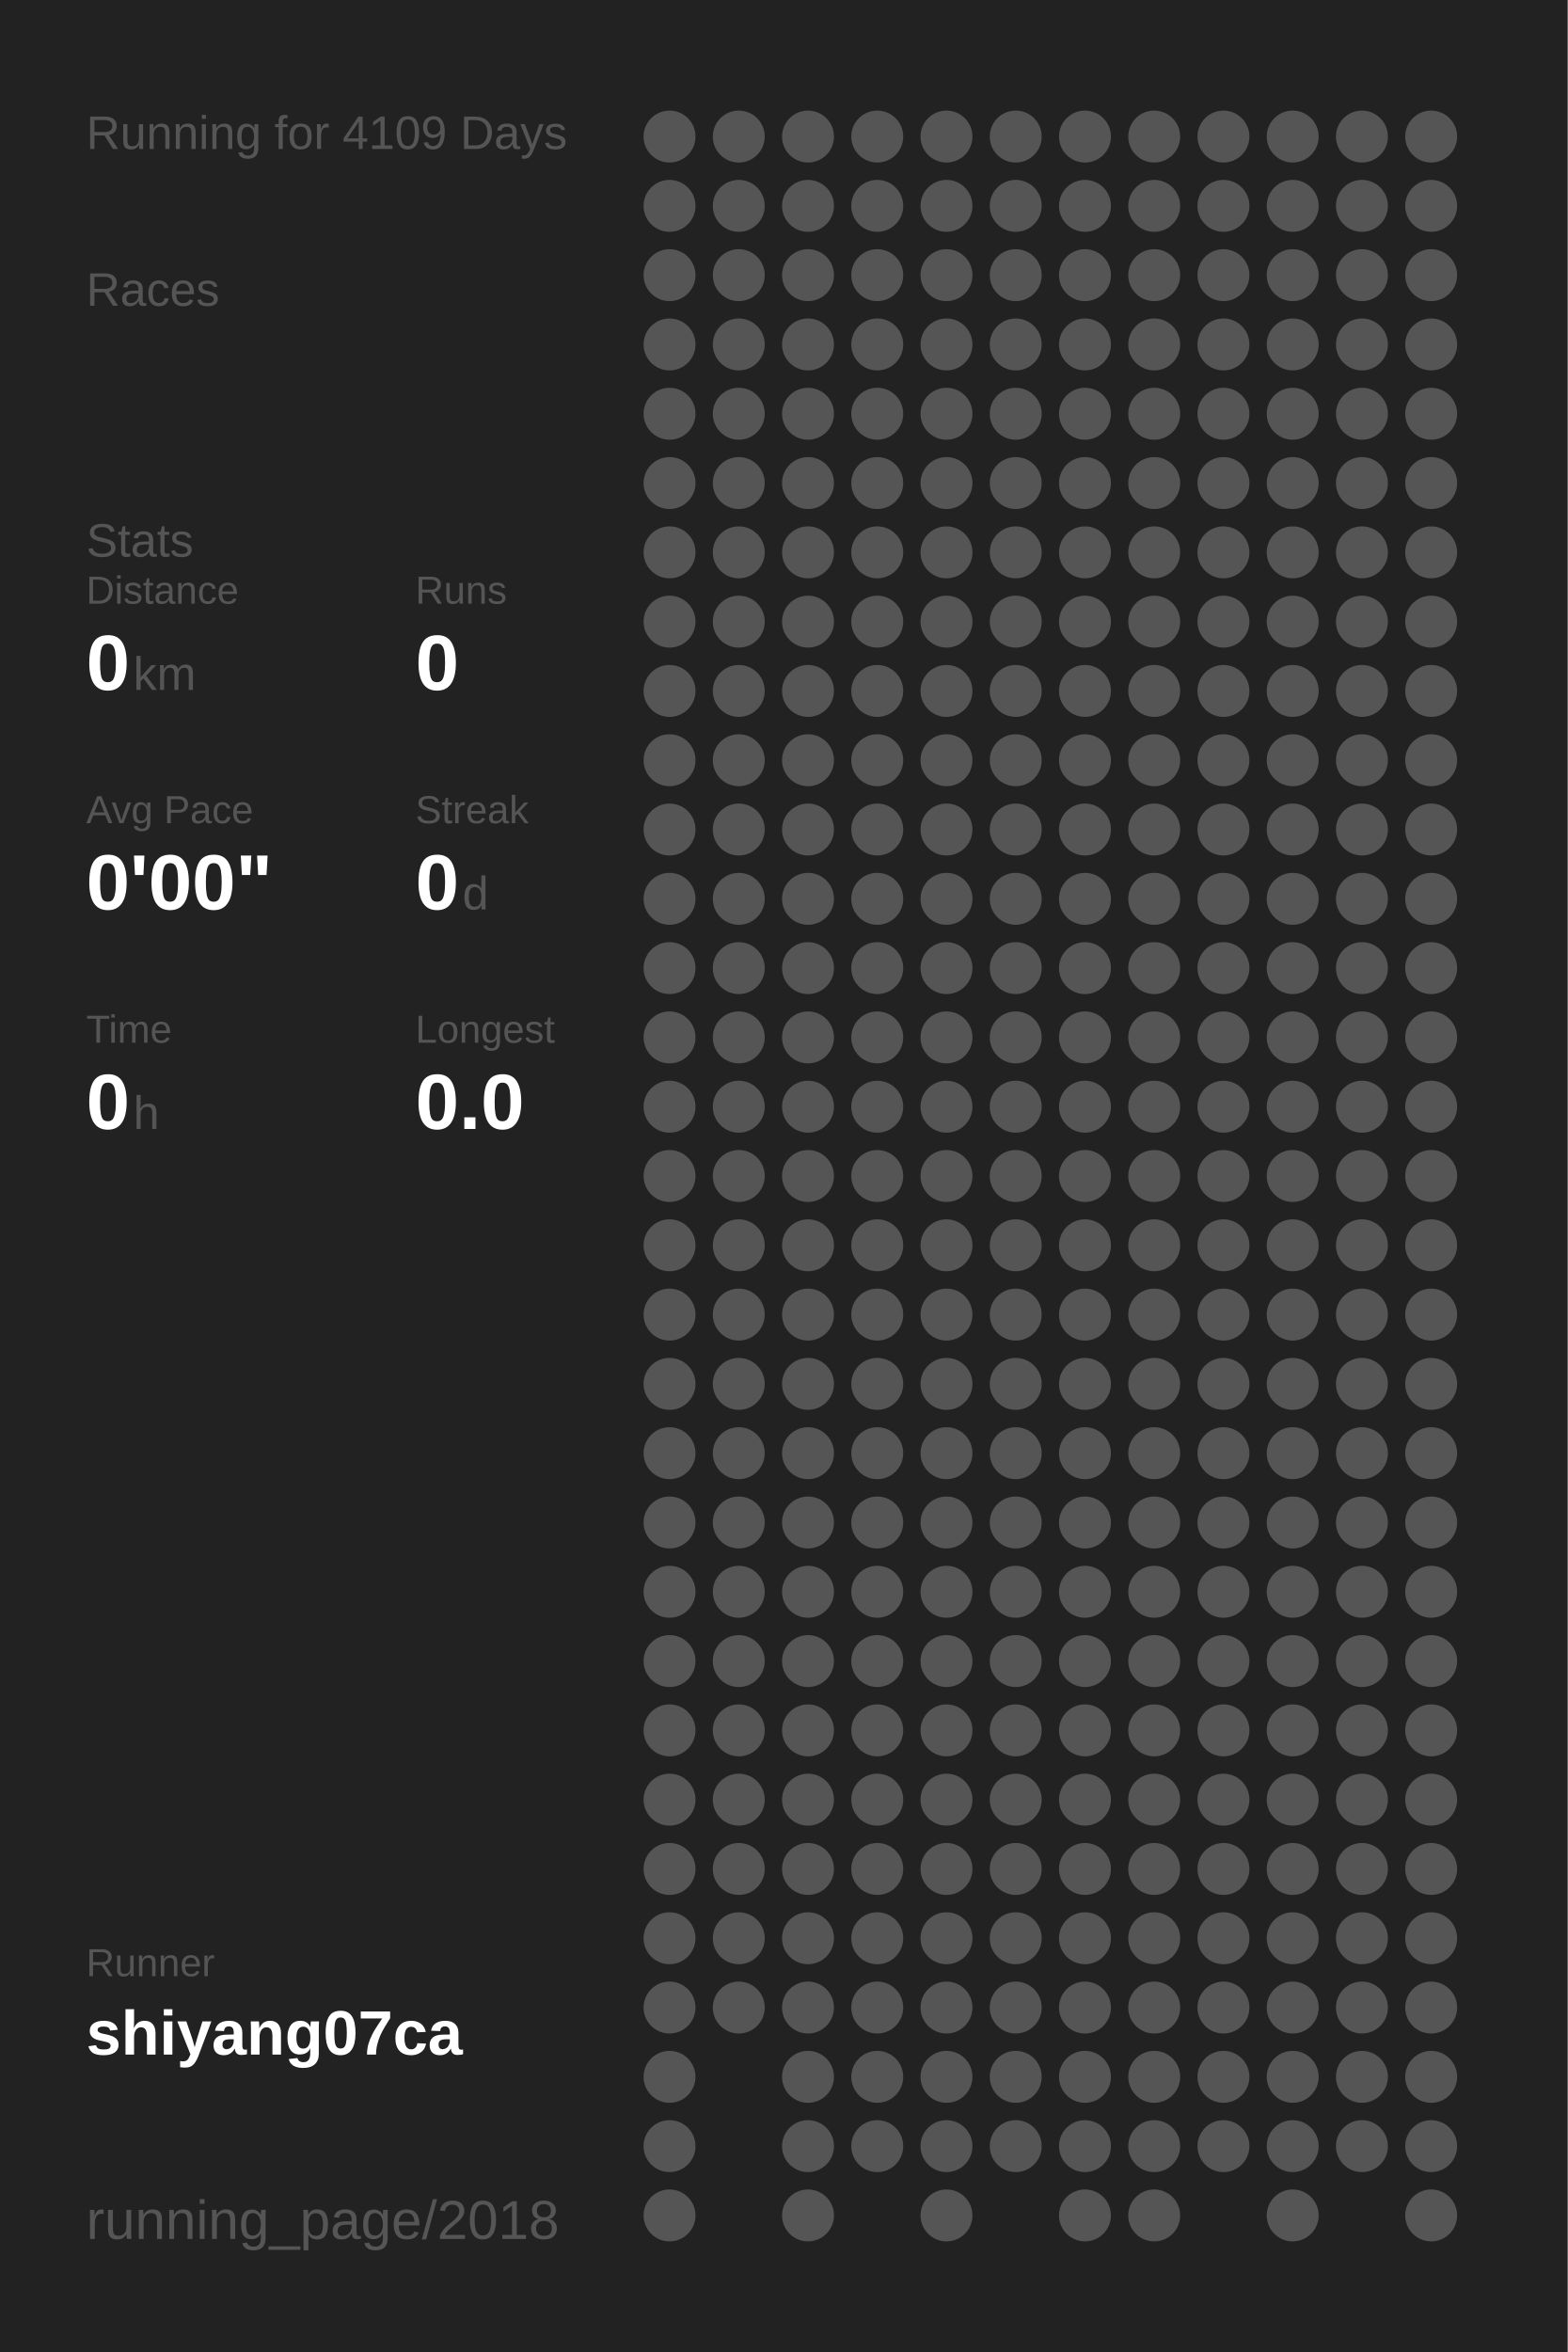
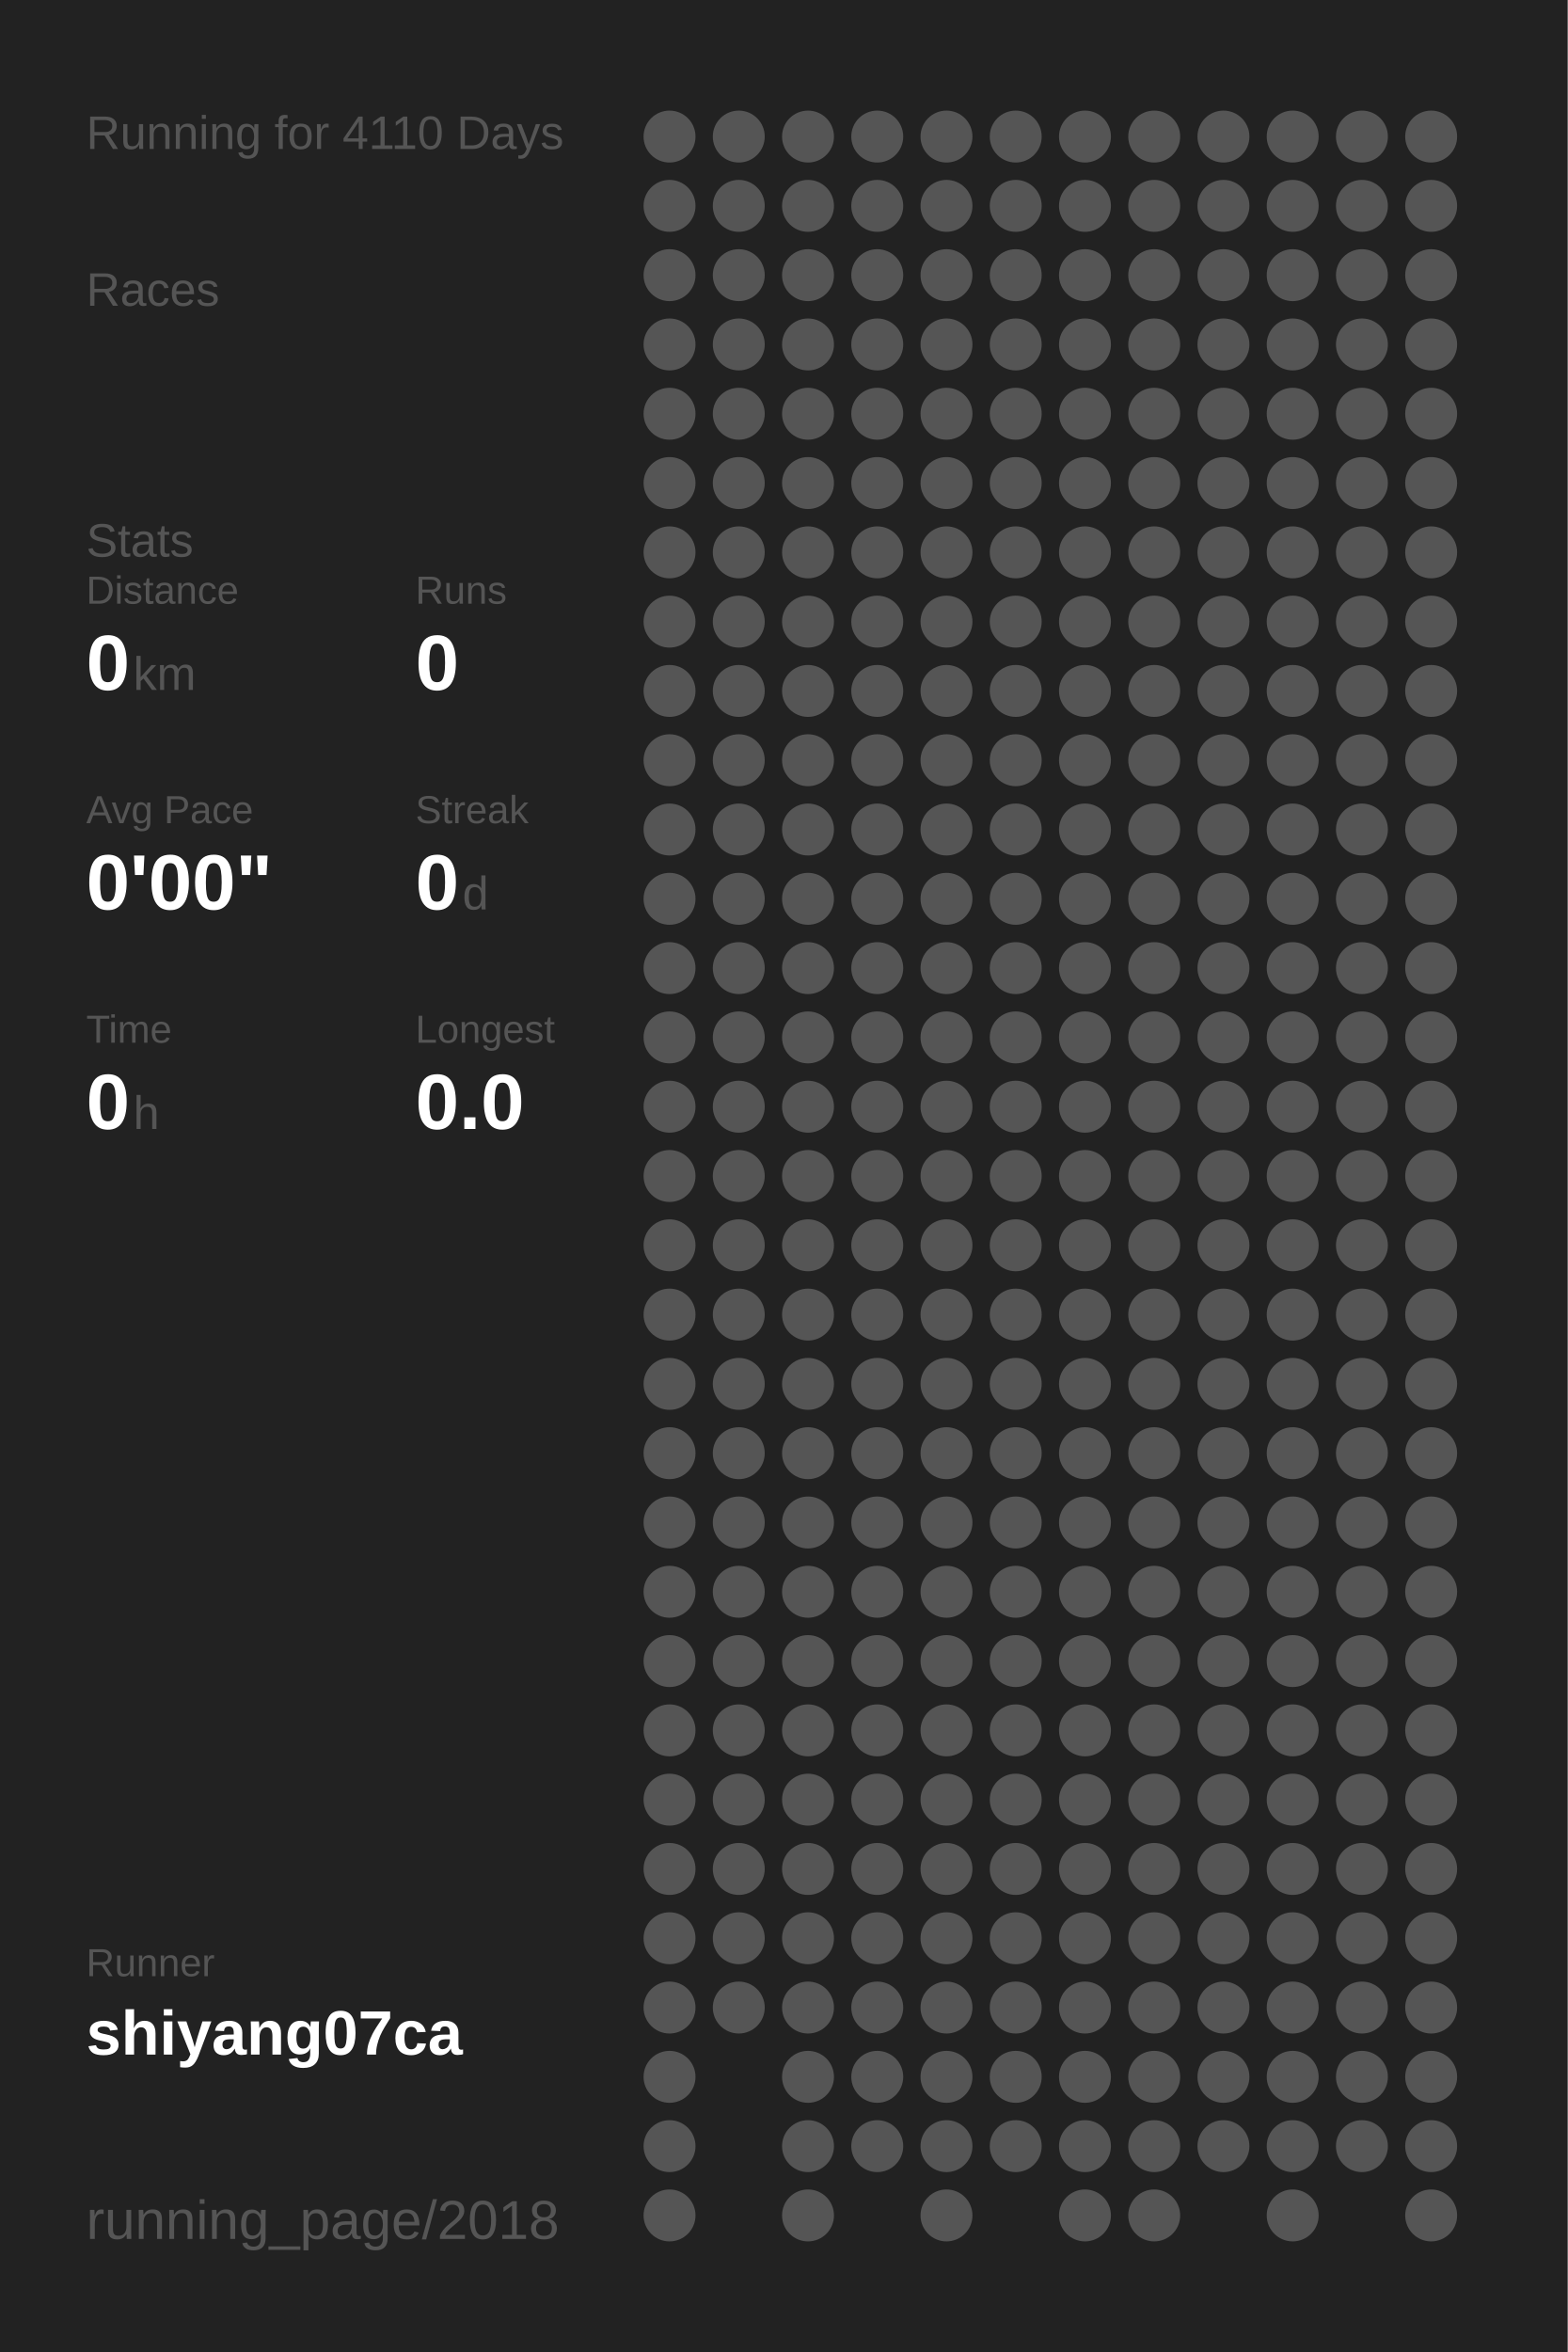
<svg xmlns="http://www.w3.org/2000/svg" baseProfile="full" height="300mm" version="1.1" viewBox="0,0,200,300" width="200mm">
  <defs />
  <rect fill="#222222" height="300" width="200" x="0" y="0" />
-   <text fill="#555555" style="font-size:6px; font-family:Arial;" x="11" y="19">Running for 4109 Days</text>
+   <text fill="#555555" style="font-size:6px; font-family:Arial;" x="11" y="19">Running for 4110 Days</text>
  <text fill="#555555" style="font-size:6px; font-family:Arial;" x="11" y="39">Races</text>
  <text fill="#555555" style="font-size:6px; font-family:Arial;" x="11" y="71">Stats</text>
  <text fill="#555555" style="font-size:5px; font-family:Arial;" x="11" y="77">Distance</text>
  <text fill="#FFFFFF" style="font-size:10px; font-family:Arial; font-weight:bold;" x="11" y="88">0</text>
  <text fill="#555555" style="font-size:6px; font-family:Arial;" x="17" y="88">km</text>
  <text fill="#555555" style="font-size:5px; font-family:Arial;" x="53" y="77">Runs</text>
  <text fill="#FFFFFF" style="font-size:10px; font-family:Arial; font-weight:bold;" x="53" y="88">0</text>
  <text fill="#555555" style="font-size:5px; font-family:Arial;" x="11" y="105">Avg Pace</text>
  <text fill="#FFFFFF" style="font-size:10px; font-family:Arial; font-weight:bold;" x="11" y="116">0'00"</text>
  <text fill="#555555" style="font-size:5px; font-family:Arial;" x="53" y="105">Streak</text>
  <text fill="#FFFFFF" style="font-size:10px; font-family:Arial; font-weight:bold;" x="53" y="116">0</text>
  <text fill="#555555" style="font-size:6px; font-family:Arial;" x="59" y="116">d</text>
  <text fill="#555555" style="font-size:5px; font-family:Arial;" x="11" y="133">Time</text>
  <text fill="#FFFFFF" style="font-size:10px; font-family:Arial; font-weight:bold;" x="11" y="144">0</text>
  <text fill="#555555" style="font-size:6px; font-family:Arial;" x="17" y="144">h</text>
  <text fill="#555555" style="font-size:5px; font-family:Arial;" x="53" y="133">Longest</text>
  <text fill="#FFFFFF" style="font-size:10px; font-family:Arial; font-weight:bold;" x="53" y="144">0.0</text>
  <text fill="#555555" style="font-size:5px; font-family:Arial;" x="11" y="252.065">Runner</text>
  <text fill="#FFFFFF" style="font-size:8px; font-family:Arial; font-weight:bold;" x="11" y="262.065">shiyang07ca</text>
  <text fill="#555555" style="font-size:7px; font-family:Arial;" x="11" y="285.581">running_page/2018</text>
  <circle cx="85.417" cy="17.419" fill="#555555" r="3.312" />
  <circle cx="85.417" cy="26.258" fill="#555555" r="3.312" />
  <circle cx="85.417" cy="35.097" fill="#555555" r="3.312" />
  <circle cx="85.417" cy="43.935" fill="#555555" r="3.312" />
  <circle cx="85.417" cy="52.774" fill="#555555" r="3.312" />
  <circle cx="85.417" cy="61.613" fill="#555555" r="3.312" />
  <circle cx="85.417" cy="70.452" fill="#555555" r="3.312" />
  <circle cx="85.417" cy="79.29" fill="#555555" r="3.312" />
  <circle cx="85.417" cy="88.129" fill="#555555" r="3.312" />
  <circle cx="85.417" cy="96.968" fill="#555555" r="3.312" />
  <circle cx="85.417" cy="105.806" fill="#555555" r="3.312" />
  <circle cx="85.417" cy="114.645" fill="#555555" r="3.312" />
  <circle cx="85.417" cy="123.484" fill="#555555" r="3.312" />
  <circle cx="85.417" cy="132.323" fill="#555555" r="3.312" />
  <circle cx="85.417" cy="141.161" fill="#555555" r="3.312" />
  <circle cx="85.417" cy="150" fill="#555555" r="3.312" />
  <circle cx="85.417" cy="158.839" fill="#555555" r="3.312" />
  <circle cx="85.417" cy="167.677" fill="#555555" r="3.312" />
  <circle cx="85.417" cy="176.516" fill="#555555" r="3.312" />
  <circle cx="85.417" cy="185.355" fill="#555555" r="3.312" />
  <circle cx="85.417" cy="194.194" fill="#555555" r="3.312" />
  <circle cx="85.417" cy="203.032" fill="#555555" r="3.312" />
  <circle cx="85.417" cy="211.871" fill="#555555" r="3.312" />
  <circle cx="85.417" cy="220.71" fill="#555555" r="3.312" />
  <circle cx="85.417" cy="229.548" fill="#555555" r="3.312" />
  <circle cx="85.417" cy="238.387" fill="#555555" r="3.312" />
  <circle cx="85.417" cy="247.226" fill="#555555" r="3.312" />
  <circle cx="85.417" cy="256.065" fill="#555555" r="3.312" />
  <circle cx="85.417" cy="264.903" fill="#555555" r="3.312" />
  <circle cx="85.417" cy="273.742" fill="#555555" r="3.312" />
  <circle cx="85.417" cy="282.581" fill="#555555" r="3.312" />
  <circle cx="94.25" cy="17.419" fill="#555555" r="3.312" />
  <circle cx="94.25" cy="26.258" fill="#555555" r="3.312" />
  <circle cx="94.25" cy="35.097" fill="#555555" r="3.312" />
  <circle cx="94.25" cy="43.935" fill="#555555" r="3.312" />
  <circle cx="94.25" cy="52.774" fill="#555555" r="3.312" />
  <circle cx="94.25" cy="61.613" fill="#555555" r="3.312" />
  <circle cx="94.25" cy="70.452" fill="#555555" r="3.312" />
  <circle cx="94.25" cy="79.29" fill="#555555" r="3.312" />
  <circle cx="94.25" cy="88.129" fill="#555555" r="3.312" />
  <circle cx="94.25" cy="96.968" fill="#555555" r="3.312" />
  <circle cx="94.25" cy="105.806" fill="#555555" r="3.312" />
  <circle cx="94.25" cy="114.645" fill="#555555" r="3.312" />
  <circle cx="94.25" cy="123.484" fill="#555555" r="3.312" />
  <circle cx="94.25" cy="132.323" fill="#555555" r="3.312" />
  <circle cx="94.25" cy="141.161" fill="#555555" r="3.312" />
  <circle cx="94.25" cy="150" fill="#555555" r="3.312" />
  <circle cx="94.25" cy="158.839" fill="#555555" r="3.312" />
  <circle cx="94.25" cy="167.677" fill="#555555" r="3.312" />
  <circle cx="94.25" cy="176.516" fill="#555555" r="3.312" />
  <circle cx="94.25" cy="185.355" fill="#555555" r="3.312" />
  <circle cx="94.25" cy="194.194" fill="#555555" r="3.312" />
  <circle cx="94.25" cy="203.032" fill="#555555" r="3.312" />
  <circle cx="94.25" cy="211.871" fill="#555555" r="3.312" />
  <circle cx="94.25" cy="220.71" fill="#555555" r="3.312" />
  <circle cx="94.25" cy="229.548" fill="#555555" r="3.312" />
  <circle cx="94.25" cy="238.387" fill="#555555" r="3.312" />
  <circle cx="94.25" cy="247.226" fill="#555555" r="3.312" />
  <circle cx="94.25" cy="256.065" fill="#555555" r="3.312" />
  <circle cx="103.083" cy="17.419" fill="#555555" r="3.312" />
  <circle cx="103.083" cy="26.258" fill="#555555" r="3.312" />
  <circle cx="103.083" cy="35.097" fill="#555555" r="3.312" />
  <circle cx="103.083" cy="43.935" fill="#555555" r="3.312" />
  <circle cx="103.083" cy="52.774" fill="#555555" r="3.312" />
  <circle cx="103.083" cy="61.613" fill="#555555" r="3.312" />
  <circle cx="103.083" cy="70.452" fill="#555555" r="3.312" />
  <circle cx="103.083" cy="79.29" fill="#555555" r="3.312" />
  <circle cx="103.083" cy="88.129" fill="#555555" r="3.312" />
  <circle cx="103.083" cy="96.968" fill="#555555" r="3.312" />
  <circle cx="103.083" cy="105.806" fill="#555555" r="3.312" />
  <circle cx="103.083" cy="114.645" fill="#555555" r="3.312" />
  <circle cx="103.083" cy="123.484" fill="#555555" r="3.312" />
  <circle cx="103.083" cy="132.323" fill="#555555" r="3.312" />
  <circle cx="103.083" cy="141.161" fill="#555555" r="3.312" />
  <circle cx="103.083" cy="150" fill="#555555" r="3.312" />
  <circle cx="103.083" cy="158.839" fill="#555555" r="3.312" />
  <circle cx="103.083" cy="167.677" fill="#555555" r="3.312" />
  <circle cx="103.083" cy="176.516" fill="#555555" r="3.312" />
  <circle cx="103.083" cy="185.355" fill="#555555" r="3.312" />
  <circle cx="103.083" cy="194.194" fill="#555555" r="3.312" />
  <circle cx="103.083" cy="203.032" fill="#555555" r="3.312" />
  <circle cx="103.083" cy="211.871" fill="#555555" r="3.312" />
  <circle cx="103.083" cy="220.71" fill="#555555" r="3.312" />
  <circle cx="103.083" cy="229.548" fill="#555555" r="3.312" />
  <circle cx="103.083" cy="238.387" fill="#555555" r="3.312" />
  <circle cx="103.083" cy="247.226" fill="#555555" r="3.312" />
  <circle cx="103.083" cy="256.065" fill="#555555" r="3.312" />
  <circle cx="103.083" cy="264.903" fill="#555555" r="3.312" />
  <circle cx="103.083" cy="273.742" fill="#555555" r="3.312" />
  <circle cx="103.083" cy="282.581" fill="#555555" r="3.312" />
  <circle cx="111.917" cy="17.419" fill="#555555" r="3.312" />
  <circle cx="111.917" cy="26.258" fill="#555555" r="3.312" />
  <circle cx="111.917" cy="35.097" fill="#555555" r="3.312" />
  <circle cx="111.917" cy="43.935" fill="#555555" r="3.312" />
  <circle cx="111.917" cy="52.774" fill="#555555" r="3.312" />
  <circle cx="111.917" cy="61.613" fill="#555555" r="3.312" />
  <circle cx="111.917" cy="70.452" fill="#555555" r="3.312" />
  <circle cx="111.917" cy="79.29" fill="#555555" r="3.312" />
  <circle cx="111.917" cy="88.129" fill="#555555" r="3.312" />
  <circle cx="111.917" cy="96.968" fill="#555555" r="3.312" />
  <circle cx="111.917" cy="105.806" fill="#555555" r="3.312" />
  <circle cx="111.917" cy="114.645" fill="#555555" r="3.312" />
  <circle cx="111.917" cy="123.484" fill="#555555" r="3.312" />
  <circle cx="111.917" cy="132.323" fill="#555555" r="3.312" />
  <circle cx="111.917" cy="141.161" fill="#555555" r="3.312" />
  <circle cx="111.917" cy="150" fill="#555555" r="3.312" />
  <circle cx="111.917" cy="158.839" fill="#555555" r="3.312" />
  <circle cx="111.917" cy="167.677" fill="#555555" r="3.312" />
  <circle cx="111.917" cy="176.516" fill="#555555" r="3.312" />
  <circle cx="111.917" cy="185.355" fill="#555555" r="3.312" />
  <circle cx="111.917" cy="194.194" fill="#555555" r="3.312" />
  <circle cx="111.917" cy="203.032" fill="#555555" r="3.312" />
  <circle cx="111.917" cy="211.871" fill="#555555" r="3.312" />
  <circle cx="111.917" cy="220.71" fill="#555555" r="3.312" />
  <circle cx="111.917" cy="229.548" fill="#555555" r="3.312" />
  <circle cx="111.917" cy="238.387" fill="#555555" r="3.312" />
  <circle cx="111.917" cy="247.226" fill="#555555" r="3.312" />
  <circle cx="111.917" cy="256.065" fill="#555555" r="3.312" />
  <circle cx="111.917" cy="264.903" fill="#555555" r="3.312" />
  <circle cx="111.917" cy="273.742" fill="#555555" r="3.312" />
  <circle cx="120.75" cy="17.419" fill="#555555" r="3.312" />
  <circle cx="120.75" cy="26.258" fill="#555555" r="3.312" />
  <circle cx="120.75" cy="35.097" fill="#555555" r="3.312" />
  <circle cx="120.75" cy="43.935" fill="#555555" r="3.312" />
  <circle cx="120.75" cy="52.774" fill="#555555" r="3.312" />
  <circle cx="120.75" cy="61.613" fill="#555555" r="3.312" />
  <circle cx="120.75" cy="70.452" fill="#555555" r="3.312" />
  <circle cx="120.75" cy="79.29" fill="#555555" r="3.312" />
  <circle cx="120.75" cy="88.129" fill="#555555" r="3.312" />
  <circle cx="120.75" cy="96.968" fill="#555555" r="3.312" />
  <circle cx="120.75" cy="105.806" fill="#555555" r="3.312" />
  <circle cx="120.75" cy="114.645" fill="#555555" r="3.312" />
  <circle cx="120.75" cy="123.484" fill="#555555" r="3.312" />
  <circle cx="120.75" cy="132.323" fill="#555555" r="3.312" />
  <circle cx="120.75" cy="141.161" fill="#555555" r="3.312" />
  <circle cx="120.75" cy="150" fill="#555555" r="3.312" />
  <circle cx="120.75" cy="158.839" fill="#555555" r="3.312" />
  <circle cx="120.75" cy="167.677" fill="#555555" r="3.312" />
  <circle cx="120.75" cy="176.516" fill="#555555" r="3.312" />
  <circle cx="120.75" cy="185.355" fill="#555555" r="3.312" />
  <circle cx="120.75" cy="194.194" fill="#555555" r="3.312" />
  <circle cx="120.75" cy="203.032" fill="#555555" r="3.312" />
  <circle cx="120.75" cy="211.871" fill="#555555" r="3.312" />
  <circle cx="120.75" cy="220.71" fill="#555555" r="3.312" />
  <circle cx="120.75" cy="229.548" fill="#555555" r="3.312" />
  <circle cx="120.75" cy="238.387" fill="#555555" r="3.312" />
  <circle cx="120.75" cy="247.226" fill="#555555" r="3.312" />
  <circle cx="120.75" cy="256.065" fill="#555555" r="3.312" />
  <circle cx="120.75" cy="264.903" fill="#555555" r="3.312" />
  <circle cx="120.75" cy="273.742" fill="#555555" r="3.312" />
  <circle cx="120.75" cy="282.581" fill="#555555" r="3.312" />
  <circle cx="129.583" cy="17.419" fill="#555555" r="3.312" />
  <circle cx="129.583" cy="26.258" fill="#555555" r="3.312" />
  <circle cx="129.583" cy="35.097" fill="#555555" r="3.312" />
  <circle cx="129.583" cy="43.935" fill="#555555" r="3.312" />
  <circle cx="129.583" cy="52.774" fill="#555555" r="3.312" />
  <circle cx="129.583" cy="61.613" fill="#555555" r="3.312" />
  <circle cx="129.583" cy="70.452" fill="#555555" r="3.312" />
  <circle cx="129.583" cy="79.29" fill="#555555" r="3.312" />
  <circle cx="129.583" cy="88.129" fill="#555555" r="3.312" />
  <circle cx="129.583" cy="96.968" fill="#555555" r="3.312" />
  <circle cx="129.583" cy="105.806" fill="#555555" r="3.312" />
  <circle cx="129.583" cy="114.645" fill="#555555" r="3.312" />
  <circle cx="129.583" cy="123.484" fill="#555555" r="3.312" />
  <circle cx="129.583" cy="132.323" fill="#555555" r="3.312" />
  <circle cx="129.583" cy="141.161" fill="#555555" r="3.312" />
  <circle cx="129.583" cy="150" fill="#555555" r="3.312" />
  <circle cx="129.583" cy="158.839" fill="#555555" r="3.312" />
  <circle cx="129.583" cy="167.677" fill="#555555" r="3.312" />
  <circle cx="129.583" cy="176.516" fill="#555555" r="3.312" />
  <circle cx="129.583" cy="185.355" fill="#555555" r="3.312" />
  <circle cx="129.583" cy="194.194" fill="#555555" r="3.312" />
  <circle cx="129.583" cy="203.032" fill="#555555" r="3.312" />
  <circle cx="129.583" cy="211.871" fill="#555555" r="3.312" />
  <circle cx="129.583" cy="220.71" fill="#555555" r="3.312" />
  <circle cx="129.583" cy="229.548" fill="#555555" r="3.312" />
  <circle cx="129.583" cy="238.387" fill="#555555" r="3.312" />
  <circle cx="129.583" cy="247.226" fill="#555555" r="3.312" />
  <circle cx="129.583" cy="256.065" fill="#555555" r="3.312" />
  <circle cx="129.583" cy="264.903" fill="#555555" r="3.312" />
  <circle cx="129.583" cy="273.742" fill="#555555" r="3.312" />
  <circle cx="138.417" cy="17.419" fill="#555555" r="3.312" />
  <circle cx="138.417" cy="26.258" fill="#555555" r="3.312" />
  <circle cx="138.417" cy="35.097" fill="#555555" r="3.312" />
  <circle cx="138.417" cy="43.935" fill="#555555" r="3.312" />
  <circle cx="138.417" cy="52.774" fill="#555555" r="3.312" />
  <circle cx="138.417" cy="61.613" fill="#555555" r="3.312" />
  <circle cx="138.417" cy="70.452" fill="#555555" r="3.312" />
  <circle cx="138.417" cy="79.29" fill="#555555" r="3.312" />
  <circle cx="138.417" cy="88.129" fill="#555555" r="3.312" />
  <circle cx="138.417" cy="96.968" fill="#555555" r="3.312" />
  <circle cx="138.417" cy="105.806" fill="#555555" r="3.312" />
  <circle cx="138.417" cy="114.645" fill="#555555" r="3.312" />
  <circle cx="138.417" cy="123.484" fill="#555555" r="3.312" />
  <circle cx="138.417" cy="132.323" fill="#555555" r="3.312" />
  <circle cx="138.417" cy="141.161" fill="#555555" r="3.312" />
  <circle cx="138.417" cy="150" fill="#555555" r="3.312" />
  <circle cx="138.417" cy="158.839" fill="#555555" r="3.312" />
  <circle cx="138.417" cy="167.677" fill="#555555" r="3.312" />
  <circle cx="138.417" cy="176.516" fill="#555555" r="3.312" />
  <circle cx="138.417" cy="185.355" fill="#555555" r="3.312" />
  <circle cx="138.417" cy="194.194" fill="#555555" r="3.312" />
  <circle cx="138.417" cy="203.032" fill="#555555" r="3.312" />
  <circle cx="138.417" cy="211.871" fill="#555555" r="3.312" />
  <circle cx="138.417" cy="220.71" fill="#555555" r="3.312" />
  <circle cx="138.417" cy="229.548" fill="#555555" r="3.312" />
  <circle cx="138.417" cy="238.387" fill="#555555" r="3.312" />
  <circle cx="138.417" cy="247.226" fill="#555555" r="3.312" />
  <circle cx="138.417" cy="256.065" fill="#555555" r="3.312" />
  <circle cx="138.417" cy="264.903" fill="#555555" r="3.312" />
  <circle cx="138.417" cy="273.742" fill="#555555" r="3.312" />
  <circle cx="138.417" cy="282.581" fill="#555555" r="3.312" />
  <circle cx="147.25" cy="17.419" fill="#555555" r="3.312" />
  <circle cx="147.25" cy="26.258" fill="#555555" r="3.312" />
  <circle cx="147.25" cy="35.097" fill="#555555" r="3.312" />
  <circle cx="147.25" cy="43.935" fill="#555555" r="3.312" />
  <circle cx="147.25" cy="52.774" fill="#555555" r="3.312" />
  <circle cx="147.25" cy="61.613" fill="#555555" r="3.312" />
  <circle cx="147.25" cy="70.452" fill="#555555" r="3.312" />
  <circle cx="147.25" cy="79.29" fill="#555555" r="3.312" />
  <circle cx="147.25" cy="88.129" fill="#555555" r="3.312" />
  <circle cx="147.25" cy="96.968" fill="#555555" r="3.312" />
  <circle cx="147.25" cy="105.806" fill="#555555" r="3.312" />
  <circle cx="147.25" cy="114.645" fill="#555555" r="3.312" />
  <circle cx="147.25" cy="123.484" fill="#555555" r="3.312" />
  <circle cx="147.25" cy="132.323" fill="#555555" r="3.312" />
  <circle cx="147.25" cy="141.161" fill="#555555" r="3.312" />
  <circle cx="147.25" cy="150" fill="#555555" r="3.312" />
  <circle cx="147.25" cy="158.839" fill="#555555" r="3.312" />
  <circle cx="147.25" cy="167.677" fill="#555555" r="3.312" />
  <circle cx="147.25" cy="176.516" fill="#555555" r="3.312" />
  <circle cx="147.25" cy="185.355" fill="#555555" r="3.312" />
  <circle cx="147.25" cy="194.194" fill="#555555" r="3.312" />
  <circle cx="147.25" cy="203.032" fill="#555555" r="3.312" />
  <circle cx="147.25" cy="211.871" fill="#555555" r="3.312" />
  <circle cx="147.25" cy="220.71" fill="#555555" r="3.312" />
  <circle cx="147.25" cy="229.548" fill="#555555" r="3.312" />
  <circle cx="147.25" cy="238.387" fill="#555555" r="3.312" />
  <circle cx="147.25" cy="247.226" fill="#555555" r="3.312" />
  <circle cx="147.25" cy="256.065" fill="#555555" r="3.312" />
  <circle cx="147.25" cy="264.903" fill="#555555" r="3.312" />
  <circle cx="147.25" cy="273.742" fill="#555555" r="3.312" />
  <circle cx="147.25" cy="282.581" fill="#555555" r="3.312" />
  <circle cx="156.083" cy="17.419" fill="#555555" r="3.312" />
  <circle cx="156.083" cy="26.258" fill="#555555" r="3.312" />
  <circle cx="156.083" cy="35.097" fill="#555555" r="3.312" />
  <circle cx="156.083" cy="43.935" fill="#555555" r="3.312" />
  <circle cx="156.083" cy="52.774" fill="#555555" r="3.312" />
  <circle cx="156.083" cy="61.613" fill="#555555" r="3.312" />
  <circle cx="156.083" cy="70.452" fill="#555555" r="3.312" />
  <circle cx="156.083" cy="79.29" fill="#555555" r="3.312" />
  <circle cx="156.083" cy="88.129" fill="#555555" r="3.312" />
  <circle cx="156.083" cy="96.968" fill="#555555" r="3.312" />
  <circle cx="156.083" cy="105.806" fill="#555555" r="3.312" />
  <circle cx="156.083" cy="114.645" fill="#555555" r="3.312" />
  <circle cx="156.083" cy="123.484" fill="#555555" r="3.312" />
  <circle cx="156.083" cy="132.323" fill="#555555" r="3.312" />
  <circle cx="156.083" cy="141.161" fill="#555555" r="3.312" />
  <circle cx="156.083" cy="150" fill="#555555" r="3.312" />
  <circle cx="156.083" cy="158.839" fill="#555555" r="3.312" />
  <circle cx="156.083" cy="167.677" fill="#555555" r="3.312" />
  <circle cx="156.083" cy="176.516" fill="#555555" r="3.312" />
  <circle cx="156.083" cy="185.355" fill="#555555" r="3.312" />
  <circle cx="156.083" cy="194.194" fill="#555555" r="3.312" />
  <circle cx="156.083" cy="203.032" fill="#555555" r="3.312" />
  <circle cx="156.083" cy="211.871" fill="#555555" r="3.312" />
  <circle cx="156.083" cy="220.71" fill="#555555" r="3.312" />
  <circle cx="156.083" cy="229.548" fill="#555555" r="3.312" />
  <circle cx="156.083" cy="238.387" fill="#555555" r="3.312" />
  <circle cx="156.083" cy="247.226" fill="#555555" r="3.312" />
  <circle cx="156.083" cy="256.065" fill="#555555" r="3.312" />
  <circle cx="156.083" cy="264.903" fill="#555555" r="3.312" />
  <circle cx="156.083" cy="273.742" fill="#555555" r="3.312" />
  <circle cx="164.917" cy="17.419" fill="#555555" r="3.312" />
  <circle cx="164.917" cy="26.258" fill="#555555" r="3.312" />
  <circle cx="164.917" cy="35.097" fill="#555555" r="3.312" />
  <circle cx="164.917" cy="43.935" fill="#555555" r="3.312" />
  <circle cx="164.917" cy="52.774" fill="#555555" r="3.312" />
  <circle cx="164.917" cy="61.613" fill="#555555" r="3.312" />
  <circle cx="164.917" cy="70.452" fill="#555555" r="3.312" />
  <circle cx="164.917" cy="79.29" fill="#555555" r="3.312" />
  <circle cx="164.917" cy="88.129" fill="#555555" r="3.312" />
  <circle cx="164.917" cy="96.968" fill="#555555" r="3.312" />
  <circle cx="164.917" cy="105.806" fill="#555555" r="3.312" />
  <circle cx="164.917" cy="114.645" fill="#555555" r="3.312" />
  <circle cx="164.917" cy="123.484" fill="#555555" r="3.312" />
  <circle cx="164.917" cy="132.323" fill="#555555" r="3.312" />
  <circle cx="164.917" cy="141.161" fill="#555555" r="3.312" />
  <circle cx="164.917" cy="150" fill="#555555" r="3.312" />
  <circle cx="164.917" cy="158.839" fill="#555555" r="3.312" />
  <circle cx="164.917" cy="167.677" fill="#555555" r="3.312" />
  <circle cx="164.917" cy="176.516" fill="#555555" r="3.312" />
  <circle cx="164.917" cy="185.355" fill="#555555" r="3.312" />
  <circle cx="164.917" cy="194.194" fill="#555555" r="3.312" />
  <circle cx="164.917" cy="203.032" fill="#555555" r="3.312" />
  <circle cx="164.917" cy="211.871" fill="#555555" r="3.312" />
  <circle cx="164.917" cy="220.71" fill="#555555" r="3.312" />
  <circle cx="164.917" cy="229.548" fill="#555555" r="3.312" />
  <circle cx="164.917" cy="238.387" fill="#555555" r="3.312" />
  <circle cx="164.917" cy="247.226" fill="#555555" r="3.312" />
  <circle cx="164.917" cy="256.065" fill="#555555" r="3.312" />
  <circle cx="164.917" cy="264.903" fill="#555555" r="3.312" />
  <circle cx="164.917" cy="273.742" fill="#555555" r="3.312" />
  <circle cx="164.917" cy="282.581" fill="#555555" r="3.312" />
  <circle cx="173.75" cy="17.419" fill="#555555" r="3.312" />
  <circle cx="173.75" cy="26.258" fill="#555555" r="3.312" />
  <circle cx="173.75" cy="35.097" fill="#555555" r="3.312" />
  <circle cx="173.75" cy="43.935" fill="#555555" r="3.312" />
  <circle cx="173.75" cy="52.774" fill="#555555" r="3.312" />
  <circle cx="173.75" cy="61.613" fill="#555555" r="3.312" />
  <circle cx="173.75" cy="70.452" fill="#555555" r="3.312" />
  <circle cx="173.75" cy="79.29" fill="#555555" r="3.312" />
  <circle cx="173.75" cy="88.129" fill="#555555" r="3.312" />
  <circle cx="173.75" cy="96.968" fill="#555555" r="3.312" />
  <circle cx="173.75" cy="105.806" fill="#555555" r="3.312" />
  <circle cx="173.75" cy="114.645" fill="#555555" r="3.312" />
  <circle cx="173.75" cy="123.484" fill="#555555" r="3.312" />
  <circle cx="173.75" cy="132.323" fill="#555555" r="3.312" />
  <circle cx="173.75" cy="141.161" fill="#555555" r="3.312" />
  <circle cx="173.75" cy="150" fill="#555555" r="3.312" />
  <circle cx="173.75" cy="158.839" fill="#555555" r="3.312" />
  <circle cx="173.75" cy="167.677" fill="#555555" r="3.312" />
  <circle cx="173.75" cy="176.516" fill="#555555" r="3.312" />
  <circle cx="173.75" cy="185.355" fill="#555555" r="3.312" />
  <circle cx="173.75" cy="194.194" fill="#555555" r="3.312" />
  <circle cx="173.75" cy="203.032" fill="#555555" r="3.312" />
  <circle cx="173.75" cy="211.871" fill="#555555" r="3.312" />
  <circle cx="173.75" cy="220.71" fill="#555555" r="3.312" />
  <circle cx="173.75" cy="229.548" fill="#555555" r="3.312" />
  <circle cx="173.75" cy="238.387" fill="#555555" r="3.312" />
  <circle cx="173.75" cy="247.226" fill="#555555" r="3.312" />
  <circle cx="173.75" cy="256.065" fill="#555555" r="3.312" />
  <circle cx="173.75" cy="264.903" fill="#555555" r="3.312" />
  <circle cx="173.75" cy="273.742" fill="#555555" r="3.312" />
  <circle cx="182.583" cy="17.419" fill="#555555" r="3.312" />
  <circle cx="182.583" cy="26.258" fill="#555555" r="3.312" />
  <circle cx="182.583" cy="35.097" fill="#555555" r="3.312" />
  <circle cx="182.583" cy="43.935" fill="#555555" r="3.312" />
  <circle cx="182.583" cy="52.774" fill="#555555" r="3.312" />
  <circle cx="182.583" cy="61.613" fill="#555555" r="3.312" />
  <circle cx="182.583" cy="70.452" fill="#555555" r="3.312" />
  <circle cx="182.583" cy="79.29" fill="#555555" r="3.312" />
  <circle cx="182.583" cy="88.129" fill="#555555" r="3.312" />
  <circle cx="182.583" cy="96.968" fill="#555555" r="3.312" />
  <circle cx="182.583" cy="105.806" fill="#555555" r="3.312" />
  <circle cx="182.583" cy="114.645" fill="#555555" r="3.312" />
  <circle cx="182.583" cy="123.484" fill="#555555" r="3.312" />
  <circle cx="182.583" cy="132.323" fill="#555555" r="3.312" />
  <circle cx="182.583" cy="141.161" fill="#555555" r="3.312" />
  <circle cx="182.583" cy="150" fill="#555555" r="3.312" />
  <circle cx="182.583" cy="158.839" fill="#555555" r="3.312" />
  <circle cx="182.583" cy="167.677" fill="#555555" r="3.312" />
  <circle cx="182.583" cy="176.516" fill="#555555" r="3.312" />
  <circle cx="182.583" cy="185.355" fill="#555555" r="3.312" />
  <circle cx="182.583" cy="194.194" fill="#555555" r="3.312" />
  <circle cx="182.583" cy="203.032" fill="#555555" r="3.312" />
  <circle cx="182.583" cy="211.871" fill="#555555" r="3.312" />
  <circle cx="182.583" cy="220.71" fill="#555555" r="3.312" />
  <circle cx="182.583" cy="229.548" fill="#555555" r="3.312" />
  <circle cx="182.583" cy="238.387" fill="#555555" r="3.312" />
  <circle cx="182.583" cy="247.226" fill="#555555" r="3.312" />
  <circle cx="182.583" cy="256.065" fill="#555555" r="3.312" />
  <circle cx="182.583" cy="264.903" fill="#555555" r="3.312" />
  <circle cx="182.583" cy="273.742" fill="#555555" r="3.312" />
  <circle cx="182.583" cy="282.581" fill="#555555" r="3.312" />
</svg>
